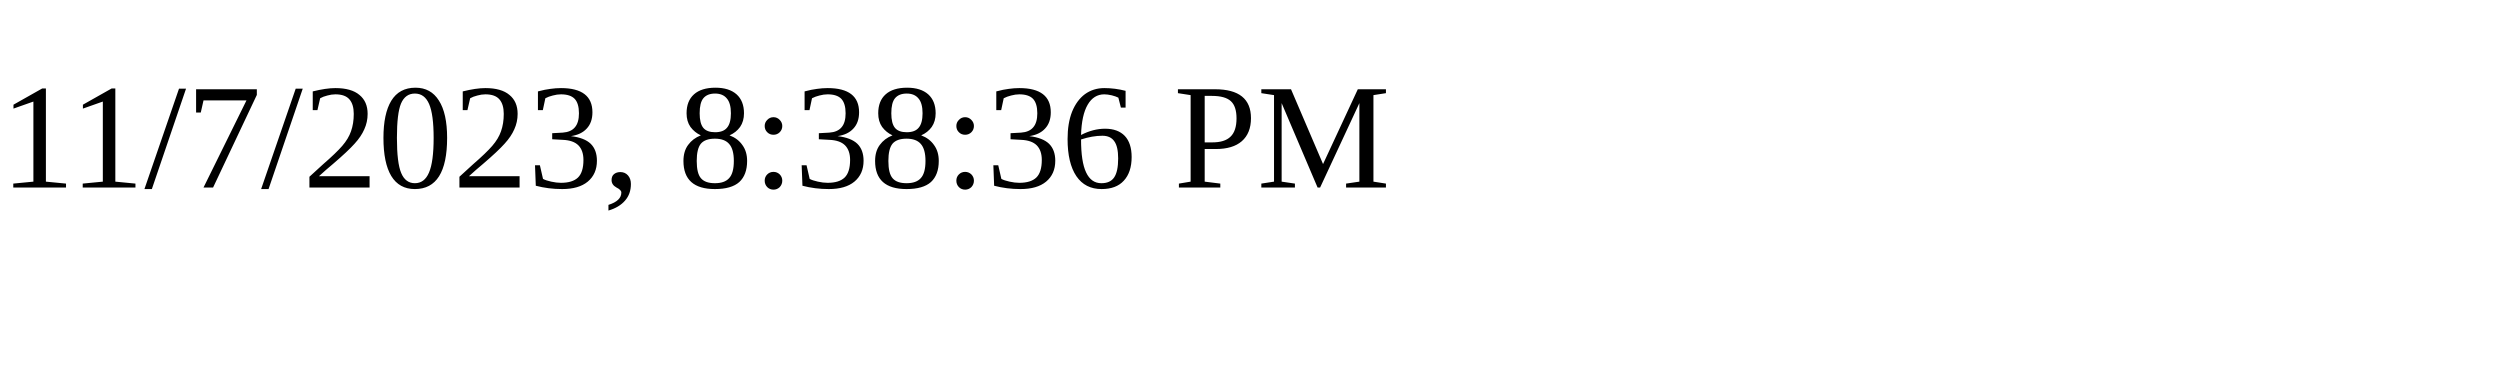
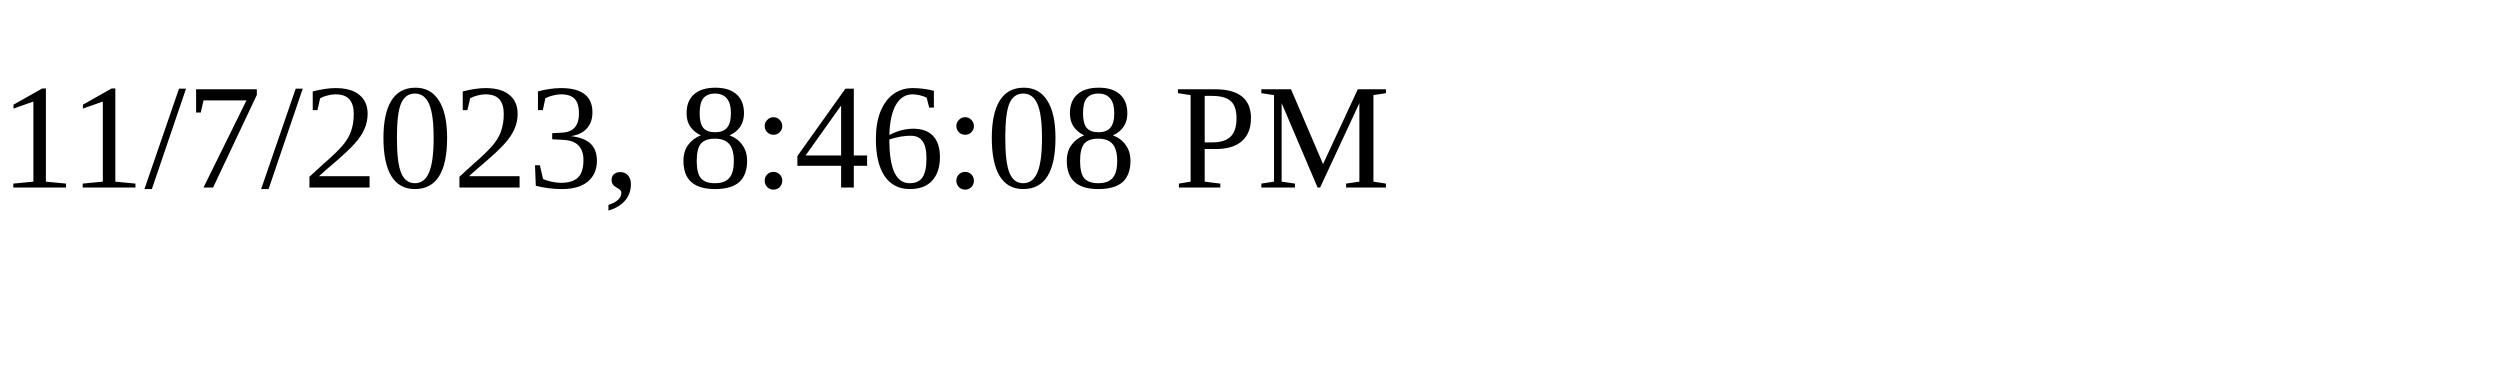
<svg xmlns="http://www.w3.org/2000/svg" height="30" width="200">
-   <text x="0" y="15">11/7/2023, 8:38:36 PM</text>
+   <text x="0" y="15">11/7/2023, 8:46:08 PM</text>
</svg>
